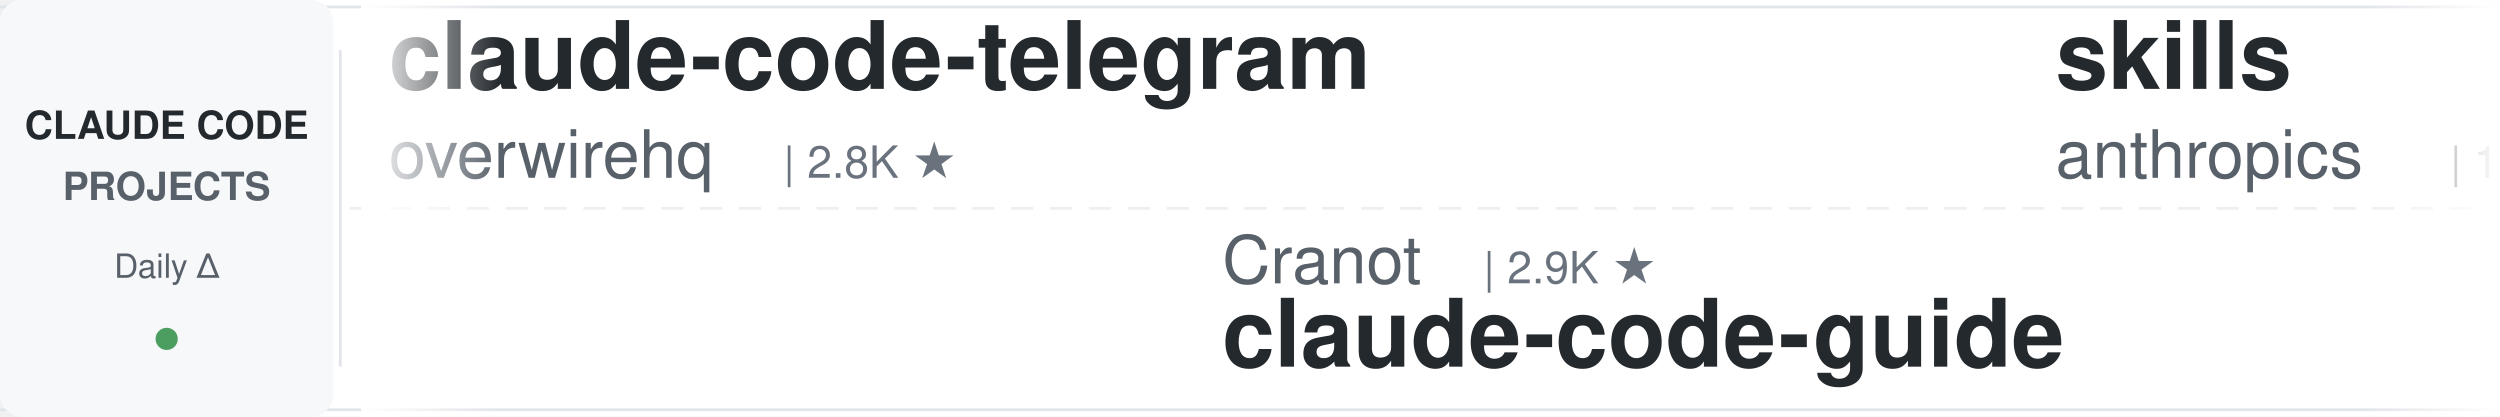
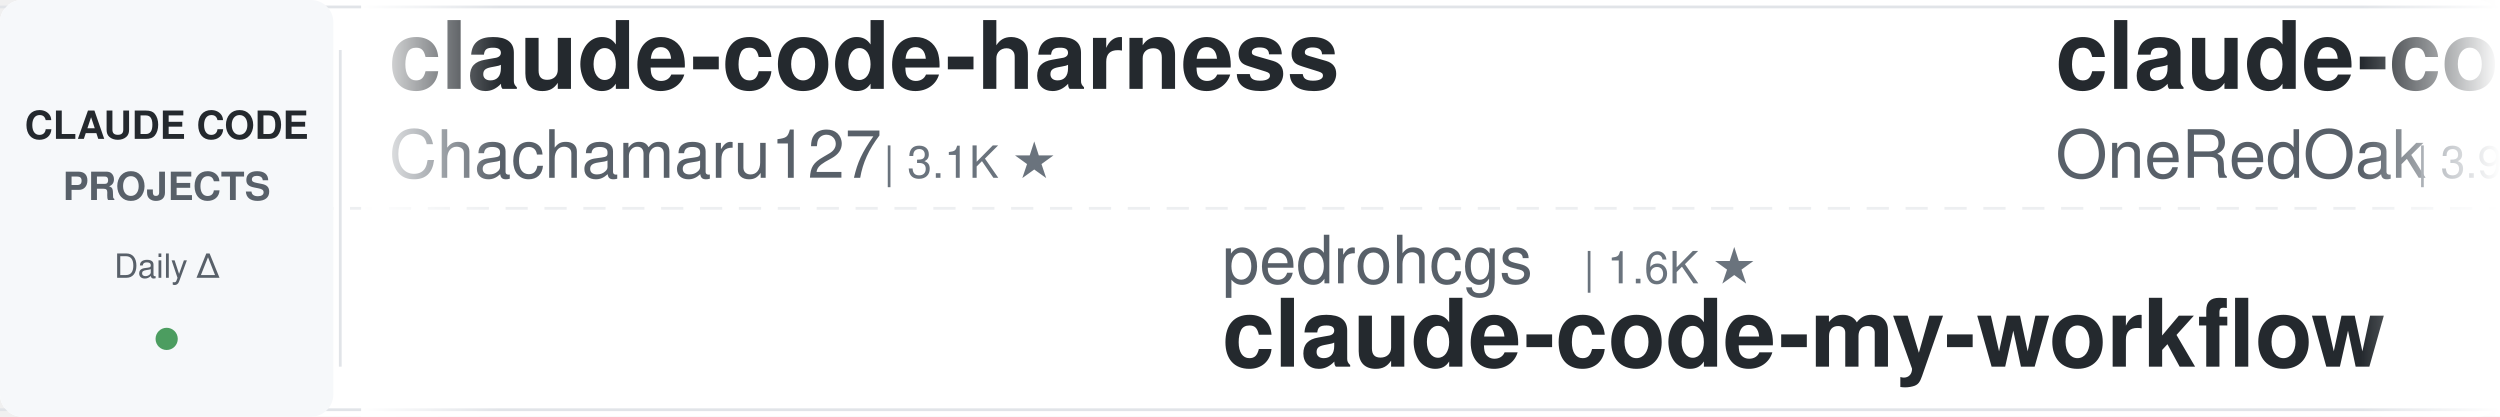
<svg xmlns="http://www.w3.org/2000/svg" width="900" height="150">
  <defs>
    <linearGradient id="leftFade" x1="0%" y1="0%" x2="100%" y2="0%">
      <stop offset="0%" style="stop-color:#ffffff;stop-opacity:1" />
      <stop offset="100%" style="stop-color:#ffffff;stop-opacity:0" />
    </linearGradient>
    <linearGradient id="rightFade" x1="0%" y1="0%" x2="100%" y2="0%">
      <stop offset="0%" style="stop-color:#ffffff;stop-opacity:0" />
      <stop offset="100%" style="stop-color:#ffffff;stop-opacity:1" />
    </linearGradient>
  </defs>
  <rect width="900" height="150" fill="#ffffff" rx="8" />
  <rect x="0" y="2" width="900" height="1" fill="#e1e4e8" />
  <rect x="0" y="147" width="900" height="1" fill="#e1e4e8" />
  <line x1="0" y1="75" x2="900" y2="75" stroke="#e1e4e8" stroke-width="1" stroke-dasharray="8 6" opacity="0.6" />
  <rect x="0" y="0" width="120" height="150" fill="#f6f8fa" rx="8" />
  <text x="60" y="50" font-family="-apple-system, BlinkMacSystemFont, 'Segoe UI', Helvetica, Arial, sans-serif" font-size="14" font-weight="600" fill="#24292e" text-anchor="middle">CLAUDE CODE</text>
  <text x="60" y="72" font-family="-apple-system, BlinkMacSystemFont, 'Segoe UI', Helvetica, Arial, sans-serif" font-size="14" font-weight="600" fill="#586069" text-anchor="middle">PROJECTS</text>
  <text x="60" y="100" font-family="-apple-system, BlinkMacSystemFont, 'Segoe UI', Helvetica, Arial, sans-serif" font-size="12" font-weight="500" fill="#586069" text-anchor="middle">Daily Δ</text>
  <circle cx="60" cy="122" r="4" fill="#22863a" opacity="0.8" />
  <rect x="122" y="18" width="1" height="114" fill="#e1e4e8" />
  <clipPath id="tickerClip">
    <rect x="130" y="0" width="770" height="150" />
  </clipPath>
  <g clip-path="url(#tickerClip)">
    <g id="tickerItems">
      <animateTransform attributeName="transform" attributeType="XML" type="translate" from="0 0" to="-3000 0" dur="54s" repeatCount="indefinite" />
      <g transform="translate(0, 0)">
-         <text x="140" y="32" font-family="-apple-system, BlinkMacSystemFont, 'Segoe UI', Helvetica, Arial, sans-serif" font-size="34" font-weight="600" fill="#24292e">claude-code-telegram</text>
-         <text x="140" y="64" font-family="-apple-system, BlinkMacSystemFont, 'Segoe UI', Helvetica, Arial, sans-serif" font-size="24" font-weight="400" fill="#586069">overwirehq</text>
-         <text x="282" y="64" font-family="-apple-system, BlinkMacSystemFont, 'Segoe UI', Helvetica, Arial, sans-serif" font-size="16" font-weight="500" fill="#6a737d">| 2.8K ★</text>
+         <text x="140" y="32" font-family="-apple-system, BlinkMacSystemFont, 'Segoe UI', Helvetica, Arial, sans-serif" font-size="34" font-weight="600" fill="#24292e">claude-code-harness</text>
+         <text x="140" y="64" font-family="-apple-system, BlinkMacSystemFont, 'Segoe UI', Helvetica, Arial, sans-serif" font-size="24" font-weight="400" fill="#586069">Chachamaru127</text>
+         <text x="318" y="64" font-family="-apple-system, BlinkMacSystemFont, 'Segoe UI', Helvetica, Arial, sans-serif" font-size="16" font-weight="500" fill="#6a737d">| 3.1K ★</text>
      </g>
      <g transform="translate(300, 0)">
-         <text x="140" y="102" font-family="-apple-system, BlinkMacSystemFont, 'Segoe UI', Helvetica, Arial, sans-serif" font-size="24" font-weight="400" fill="#586069">Cranot</text>
-         <text x="234" y="102" font-family="-apple-system, BlinkMacSystemFont, 'Segoe UI', Helvetica, Arial, sans-serif" font-size="16" font-weight="500" fill="#6a737d">| 2.9K ★</text>
-         <text x="140" y="132" font-family="-apple-system, BlinkMacSystemFont, 'Segoe UI', Helvetica, Arial, sans-serif" font-size="34" font-weight="600" fill="#24292e">claude-code-guide</text>
+         <text x="140" y="102" font-family="-apple-system, BlinkMacSystemFont, 'Segoe UI', Helvetica, Arial, sans-serif" font-size="24" font-weight="400" fill="#586069">pedrohcgs</text>
+         <text x="270" y="102" font-family="-apple-system, BlinkMacSystemFont, 'Segoe UI', Helvetica, Arial, sans-serif" font-size="16" font-weight="500" fill="#6a737d">| 1.6K ★</text>
+         <text x="140" y="132" font-family="-apple-system, BlinkMacSystemFont, 'Segoe UI', Helvetica, Arial, sans-serif" font-size="34" font-weight="600" fill="#24292e">claude-code-my-workflow</text>
      </g>
      <g transform="translate(600, 0)">
-         <text x="140" y="32" font-family="-apple-system, BlinkMacSystemFont, 'Segoe UI', Helvetica, Arial, sans-serif" font-size="34" font-weight="600" fill="#24292e">skills</text>
-         <text x="140" y="64" font-family="-apple-system, BlinkMacSystemFont, 'Segoe UI', Helvetica, Arial, sans-serif" font-size="24" font-weight="400" fill="#586069">anthropics</text>
-         <text x="282" y="64" font-family="-apple-system, BlinkMacSystemFont, 'Segoe UI', Helvetica, Arial, sans-serif" font-size="16" font-weight="500" fill="#6a737d">| 179.2K ★</text>
+         <text x="140" y="32" font-family="-apple-system, BlinkMacSystemFont, 'Segoe UI', Helvetica, Arial, sans-serif" font-size="34" font-weight="600" fill="#24292e">claude-code-workflows</text>
+         <text x="140" y="64" font-family="-apple-system, BlinkMacSystemFont, 'Segoe UI', Helvetica, Arial, sans-serif" font-size="24" font-weight="400" fill="#586069">OneRedOak</text>
+         <text x="270" y="64" font-family="-apple-system, BlinkMacSystemFont, 'Segoe UI', Helvetica, Arial, sans-serif" font-size="16" font-weight="500" fill="#6a737d">| 3.9K ★</text>
      </g>
      <g transform="translate(900, 0)">
-         <text x="140" y="102" font-family="-apple-system, BlinkMacSystemFont, 'Segoe UI', Helvetica, Arial, sans-serif" font-size="24" font-weight="400" fill="#586069">Yeachan-Heo</text>
-         <text x="294" y="102" font-family="-apple-system, BlinkMacSystemFont, 'Segoe UI', Helvetica, Arial, sans-serif" font-size="16" font-weight="500" fill="#6a737d">| 39.5K ★</text>
-         <text x="140" y="132" font-family="-apple-system, BlinkMacSystemFont, 'Segoe UI', Helvetica, Arial, sans-serif" font-size="34" font-weight="600" fill="#24292e">oh-my-claudecode</text>
+         <text x="140" y="102" font-family="-apple-system, BlinkMacSystemFont, 'Segoe UI', Helvetica, Arial, sans-serif" font-size="24" font-weight="400" fill="#586069">ding113</text>
+         <text x="246" y="102" font-family="-apple-system, BlinkMacSystemFont, 'Segoe UI', Helvetica, Arial, sans-serif" font-size="16" font-weight="500" fill="#6a737d">| 3.4K ★</text>
+         <text x="140" y="132" font-family="-apple-system, BlinkMacSystemFont, 'Segoe UI', Helvetica, Arial, sans-serif" font-size="34" font-weight="600" fill="#24292e">claude-code-hub</text>
      </g>
      <g transform="translate(1200, 0)">
-         <text x="140" y="32" font-family="-apple-system, BlinkMacSystemFont, 'Segoe UI', Helvetica, Arial, sans-serif" font-size="34" font-weight="600" fill="#24292e">ClaudeCodeAgents</text>
-         <text x="140" y="64" font-family="-apple-system, BlinkMacSystemFont, 'Segoe UI', Helvetica, Arial, sans-serif" font-size="24" font-weight="400" fill="#586069">darcyegb</text>
-         <text x="258" y="64" font-family="-apple-system, BlinkMacSystemFont, 'Segoe UI', Helvetica, Arial, sans-serif" font-size="16" font-weight="500" fill="#6a737d">| 770 ★</text>
+         <text x="140" y="32" font-family="-apple-system, BlinkMacSystemFont, 'Segoe UI', Helvetica, Arial, sans-serif" font-size="34" font-weight="600" fill="#24292e">awesome-claude-code</text>
+         <text x="140" y="64" font-family="-apple-system, BlinkMacSystemFont, 'Segoe UI', Helvetica, Arial, sans-serif" font-size="24" font-weight="400" fill="#586069">jqueryscript</text>
+         <text x="306" y="64" font-family="-apple-system, BlinkMacSystemFont, 'Segoe UI', Helvetica, Arial, sans-serif" font-size="16" font-weight="500" fill="#6a737d">| 521 ★</text>
      </g>
      <g transform="translate(1500, 0)">
-         <text x="140" y="102" font-family="-apple-system, BlinkMacSystemFont, 'Segoe UI', Helvetica, Arial, sans-serif" font-size="24" font-weight="400" fill="#586069">VoltAgent</text>
-         <text x="270" y="102" font-family="-apple-system, BlinkMacSystemFont, 'Segoe UI', Helvetica, Arial, sans-serif" font-size="16" font-weight="500" fill="#6a737d">| 25.4K ★</text>
-         <text x="140" y="132" font-family="-apple-system, BlinkMacSystemFont, 'Segoe UI', Helvetica, Arial, sans-serif" font-size="34" font-weight="600" fill="#24292e">awesome-claude-code-suba...</text>
+         <text x="140" y="102" font-family="-apple-system, BlinkMacSystemFont, 'Segoe UI', Helvetica, Arial, sans-serif" font-size="24" font-weight="400" fill="#586069">lintsinghua</text>
+         <text x="294" y="102" font-family="-apple-system, BlinkMacSystemFont, 'Segoe UI', Helvetica, Arial, sans-serif" font-size="16" font-weight="500" fill="#6a737d">| 4.3K ★</text>
+         <text x="140" y="132" font-family="-apple-system, BlinkMacSystemFont, 'Segoe UI', Helvetica, Arial, sans-serif" font-size="34" font-weight="600" fill="#24292e">claude-code-book</text>
      </g>
      <g transform="translate(1800, 0)">
-         <text x="140" y="32" font-family="-apple-system, BlinkMacSystemFont, 'Segoe UI', Helvetica, Arial, sans-serif" font-size="34" font-weight="600" fill="#24292e">free-claude-code</text>
-         <text x="140" y="64" font-family="-apple-system, BlinkMacSystemFont, 'Segoe UI', Helvetica, Arial, sans-serif" font-size="24" font-weight="400" fill="#586069">Alishahryar1</text>
-         <text x="306" y="64" font-family="-apple-system, BlinkMacSystemFont, 'Segoe UI', Helvetica, Arial, sans-serif" font-size="16" font-weight="500" fill="#6a737d">| 56.3K ★</text>
+         <text x="140" y="32" font-family="-apple-system, BlinkMacSystemFont, 'Segoe UI', Helvetica, Arial, sans-serif" font-size="34" font-weight="600" fill="#24292e">claude-code-hooks-master...</text>
+         <text x="140" y="64" font-family="-apple-system, BlinkMacSystemFont, 'Segoe UI', Helvetica, Arial, sans-serif" font-size="24" font-weight="400" fill="#586069">disler</text>
+         <text x="234" y="64" font-family="-apple-system, BlinkMacSystemFont, 'Segoe UI', Helvetica, Arial, sans-serif" font-size="16" font-weight="500" fill="#6a737d">| 3.9K ★</text>
      </g>
      <g transform="translate(2100, 0)">
-         <text x="140" y="102" font-family="-apple-system, BlinkMacSystemFont, 'Segoe UI', Helvetica, Arial, sans-serif" font-size="24" font-weight="400" fill="#586069">diet103</text>
-         <text x="246" y="102" font-family="-apple-system, BlinkMacSystemFont, 'Segoe UI', Helvetica, Arial, sans-serif" font-size="16" font-weight="500" fill="#6a737d">| 10.0K ★</text>
-         <text x="140" y="132" font-family="-apple-system, BlinkMacSystemFont, 'Segoe UI', Helvetica, Arial, sans-serif" font-size="34" font-weight="600" fill="#24292e">claude-code-infrastructu...</text>
+         <text x="140" y="102" font-family="-apple-system, BlinkMacSystemFont, 'Segoe UI', Helvetica, Arial, sans-serif" font-size="24" font-weight="400" fill="#586069">VILA-Lab</text>
+         <text x="258" y="102" font-family="-apple-system, BlinkMacSystemFont, 'Segoe UI', Helvetica, Arial, sans-serif" font-size="16" font-weight="500" fill="#6a737d">| 2.1K ★</text>
+         <text x="140" y="132" font-family="-apple-system, BlinkMacSystemFont, 'Segoe UI', Helvetica, Arial, sans-serif" font-size="34" font-weight="600" fill="#24292e">Dive-into-Claude-Code</text>
      </g>
      <g transform="translate(2400, 0)">
-         <text x="140" y="32" font-family="-apple-system, BlinkMacSystemFont, 'Segoe UI', Helvetica, Arial, sans-serif" font-size="34" font-weight="600" fill="#24292e">claude-code-source-build</text>
-         <text x="140" y="64" font-family="-apple-system, BlinkMacSystemFont, 'Segoe UI', Helvetica, Arial, sans-serif" font-size="24" font-weight="400" fill="#586069">andrew-kramer-inno</text>
-         <text x="378" y="64" font-family="-apple-system, BlinkMacSystemFont, 'Segoe UI', Helvetica, Arial, sans-serif" font-size="16" font-weight="500" fill="#6a737d">| 595 ★</text>
+         <text x="140" y="32" font-family="-apple-system, BlinkMacSystemFont, 'Segoe UI', Helvetica, Arial, sans-serif" font-size="34" font-weight="600" fill="#24292e">claude-code-ultimate-gui...</text>
+         <text x="140" y="64" font-family="-apple-system, BlinkMacSystemFont, 'Segoe UI', Helvetica, Arial, sans-serif" font-size="24" font-weight="400" fill="#586069">FlorianBruniaux</text>
+         <text x="342" y="64" font-family="-apple-system, BlinkMacSystemFont, 'Segoe UI', Helvetica, Arial, sans-serif" font-size="16" font-weight="500" fill="#6a737d">| 6.1K ★</text>
      </g>
      <g transform="translate(2700, 0)">
-         <text x="140" y="102" font-family="-apple-system, BlinkMacSystemFont, 'Segoe UI', Helvetica, Arial, sans-serif" font-size="24" font-weight="400" fill="#586069">Windy3f3f3f3f</text>
-         <text x="318" y="102" font-family="-apple-system, BlinkMacSystemFont, 'Segoe UI', Helvetica, Arial, sans-serif" font-size="16" font-weight="500" fill="#6a737d">| 3.7K ★</text>
-         <text x="140" y="132" font-family="-apple-system, BlinkMacSystemFont, 'Segoe UI', Helvetica, Arial, sans-serif" font-size="34" font-weight="600" fill="#24292e">how-claude-code-works</text>
+         <text x="140" y="102" font-family="-apple-system, BlinkMacSystemFont, 'Segoe UI', Helvetica, Arial, sans-serif" font-size="24" font-weight="400" fill="#586069">darcyegb</text>
+         <text x="258" y="102" font-family="-apple-system, BlinkMacSystemFont, 'Segoe UI', Helvetica, Arial, sans-serif" font-size="16" font-weight="500" fill="#6a737d">| 770 ★</text>
+         <text x="140" y="132" font-family="-apple-system, BlinkMacSystemFont, 'Segoe UI', Helvetica, Arial, sans-serif" font-size="34" font-weight="600" fill="#24292e">ClaudeCodeAgents</text>
      </g>
      <g transform="translate(3000, 0)">
-         <text x="140" y="32" font-family="-apple-system, BlinkMacSystemFont, 'Segoe UI', Helvetica, Arial, sans-serif" font-size="34" font-weight="600" fill="#24292e">claude-code-telegram</text>
-         <text x="140" y="64" font-family="-apple-system, BlinkMacSystemFont, 'Segoe UI', Helvetica, Arial, sans-serif" font-size="24" font-weight="400" fill="#586069">overwirehq</text>
-         <text x="282" y="64" font-family="-apple-system, BlinkMacSystemFont, 'Segoe UI', Helvetica, Arial, sans-serif" font-size="16" font-weight="500" fill="#6a737d">| 2.8K ★</text>
+         <text x="140" y="32" font-family="-apple-system, BlinkMacSystemFont, 'Segoe UI', Helvetica, Arial, sans-serif" font-size="34" font-weight="600" fill="#24292e">claude-code-harness</text>
+         <text x="140" y="64" font-family="-apple-system, BlinkMacSystemFont, 'Segoe UI', Helvetica, Arial, sans-serif" font-size="24" font-weight="400" fill="#586069">Chachamaru127</text>
+         <text x="318" y="64" font-family="-apple-system, BlinkMacSystemFont, 'Segoe UI', Helvetica, Arial, sans-serif" font-size="16" font-weight="500" fill="#6a737d">| 3.1K ★</text>
      </g>
      <g transform="translate(3300, 0)">
-         <text x="140" y="102" font-family="-apple-system, BlinkMacSystemFont, 'Segoe UI', Helvetica, Arial, sans-serif" font-size="24" font-weight="400" fill="#586069">Cranot</text>
-         <text x="234" y="102" font-family="-apple-system, BlinkMacSystemFont, 'Segoe UI', Helvetica, Arial, sans-serif" font-size="16" font-weight="500" fill="#6a737d">| 2.9K ★</text>
-         <text x="140" y="132" font-family="-apple-system, BlinkMacSystemFont, 'Segoe UI', Helvetica, Arial, sans-serif" font-size="34" font-weight="600" fill="#24292e">claude-code-guide</text>
+         <text x="140" y="102" font-family="-apple-system, BlinkMacSystemFont, 'Segoe UI', Helvetica, Arial, sans-serif" font-size="24" font-weight="400" fill="#586069">pedrohcgs</text>
+         <text x="270" y="102" font-family="-apple-system, BlinkMacSystemFont, 'Segoe UI', Helvetica, Arial, sans-serif" font-size="16" font-weight="500" fill="#6a737d">| 1.6K ★</text>
+         <text x="140" y="132" font-family="-apple-system, BlinkMacSystemFont, 'Segoe UI', Helvetica, Arial, sans-serif" font-size="34" font-weight="600" fill="#24292e">claude-code-my-workflow</text>
      </g>
      <g transform="translate(3600, 0)">
-         <text x="140" y="32" font-family="-apple-system, BlinkMacSystemFont, 'Segoe UI', Helvetica, Arial, sans-serif" font-size="34" font-weight="600" fill="#24292e">skills</text>
-         <text x="140" y="64" font-family="-apple-system, BlinkMacSystemFont, 'Segoe UI', Helvetica, Arial, sans-serif" font-size="24" font-weight="400" fill="#586069">anthropics</text>
-         <text x="282" y="64" font-family="-apple-system, BlinkMacSystemFont, 'Segoe UI', Helvetica, Arial, sans-serif" font-size="16" font-weight="500" fill="#6a737d">| 179.2K ★</text>
+         <text x="140" y="32" font-family="-apple-system, BlinkMacSystemFont, 'Segoe UI', Helvetica, Arial, sans-serif" font-size="34" font-weight="600" fill="#24292e">claude-code-workflows</text>
+         <text x="140" y="64" font-family="-apple-system, BlinkMacSystemFont, 'Segoe UI', Helvetica, Arial, sans-serif" font-size="24" font-weight="400" fill="#586069">OneRedOak</text>
+         <text x="270" y="64" font-family="-apple-system, BlinkMacSystemFont, 'Segoe UI', Helvetica, Arial, sans-serif" font-size="16" font-weight="500" fill="#6a737d">| 3.9K ★</text>
      </g>
      <g transform="translate(3900, 0)">
-         <text x="140" y="102" font-family="-apple-system, BlinkMacSystemFont, 'Segoe UI', Helvetica, Arial, sans-serif" font-size="24" font-weight="400" fill="#586069">Yeachan-Heo</text>
-         <text x="294" y="102" font-family="-apple-system, BlinkMacSystemFont, 'Segoe UI', Helvetica, Arial, sans-serif" font-size="16" font-weight="500" fill="#6a737d">| 39.5K ★</text>
-         <text x="140" y="132" font-family="-apple-system, BlinkMacSystemFont, 'Segoe UI', Helvetica, Arial, sans-serif" font-size="34" font-weight="600" fill="#24292e">oh-my-claudecode</text>
+         <text x="140" y="102" font-family="-apple-system, BlinkMacSystemFont, 'Segoe UI', Helvetica, Arial, sans-serif" font-size="24" font-weight="400" fill="#586069">ding113</text>
+         <text x="246" y="102" font-family="-apple-system, BlinkMacSystemFont, 'Segoe UI', Helvetica, Arial, sans-serif" font-size="16" font-weight="500" fill="#6a737d">| 3.4K ★</text>
+         <text x="140" y="132" font-family="-apple-system, BlinkMacSystemFont, 'Segoe UI', Helvetica, Arial, sans-serif" font-size="34" font-weight="600" fill="#24292e">claude-code-hub</text>
      </g>
    </g>
  </g>
  <rect x="130" y="0" width="50" height="150" fill="url(#leftFade)" />
  <rect x="850" y="0" width="50" height="150" fill="url(#rightFade)" />
</svg>
